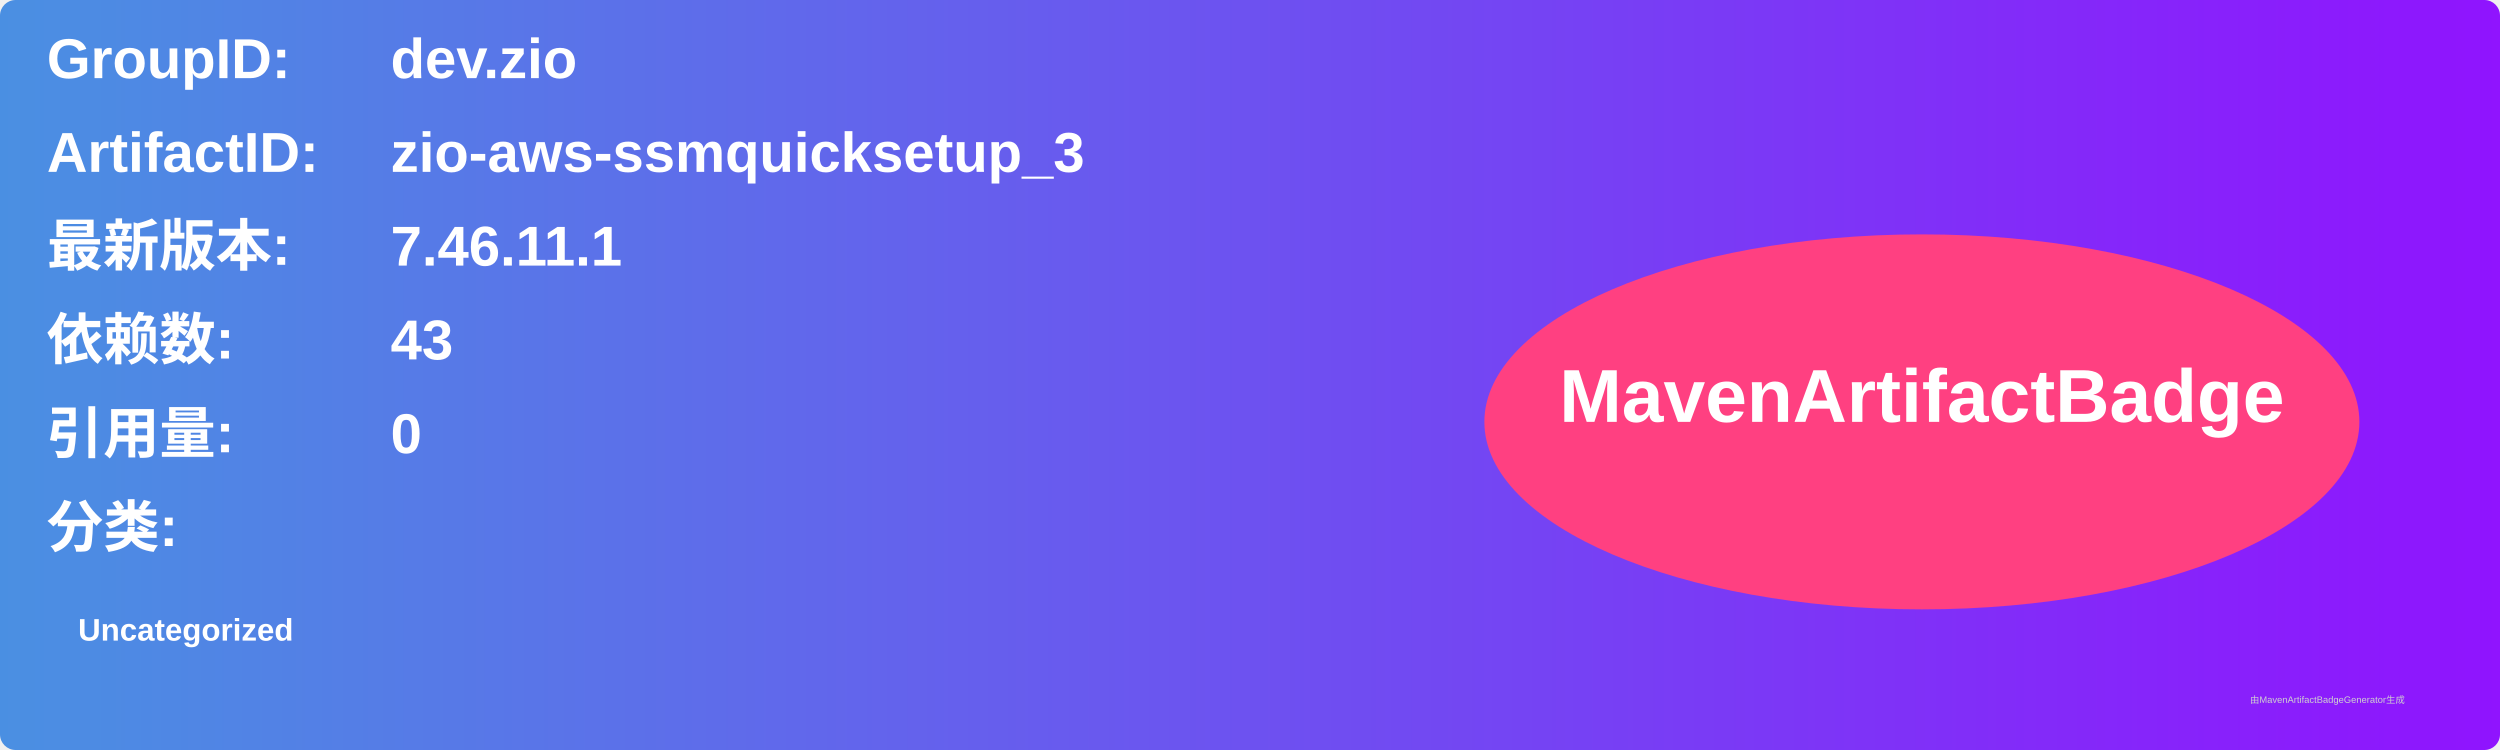
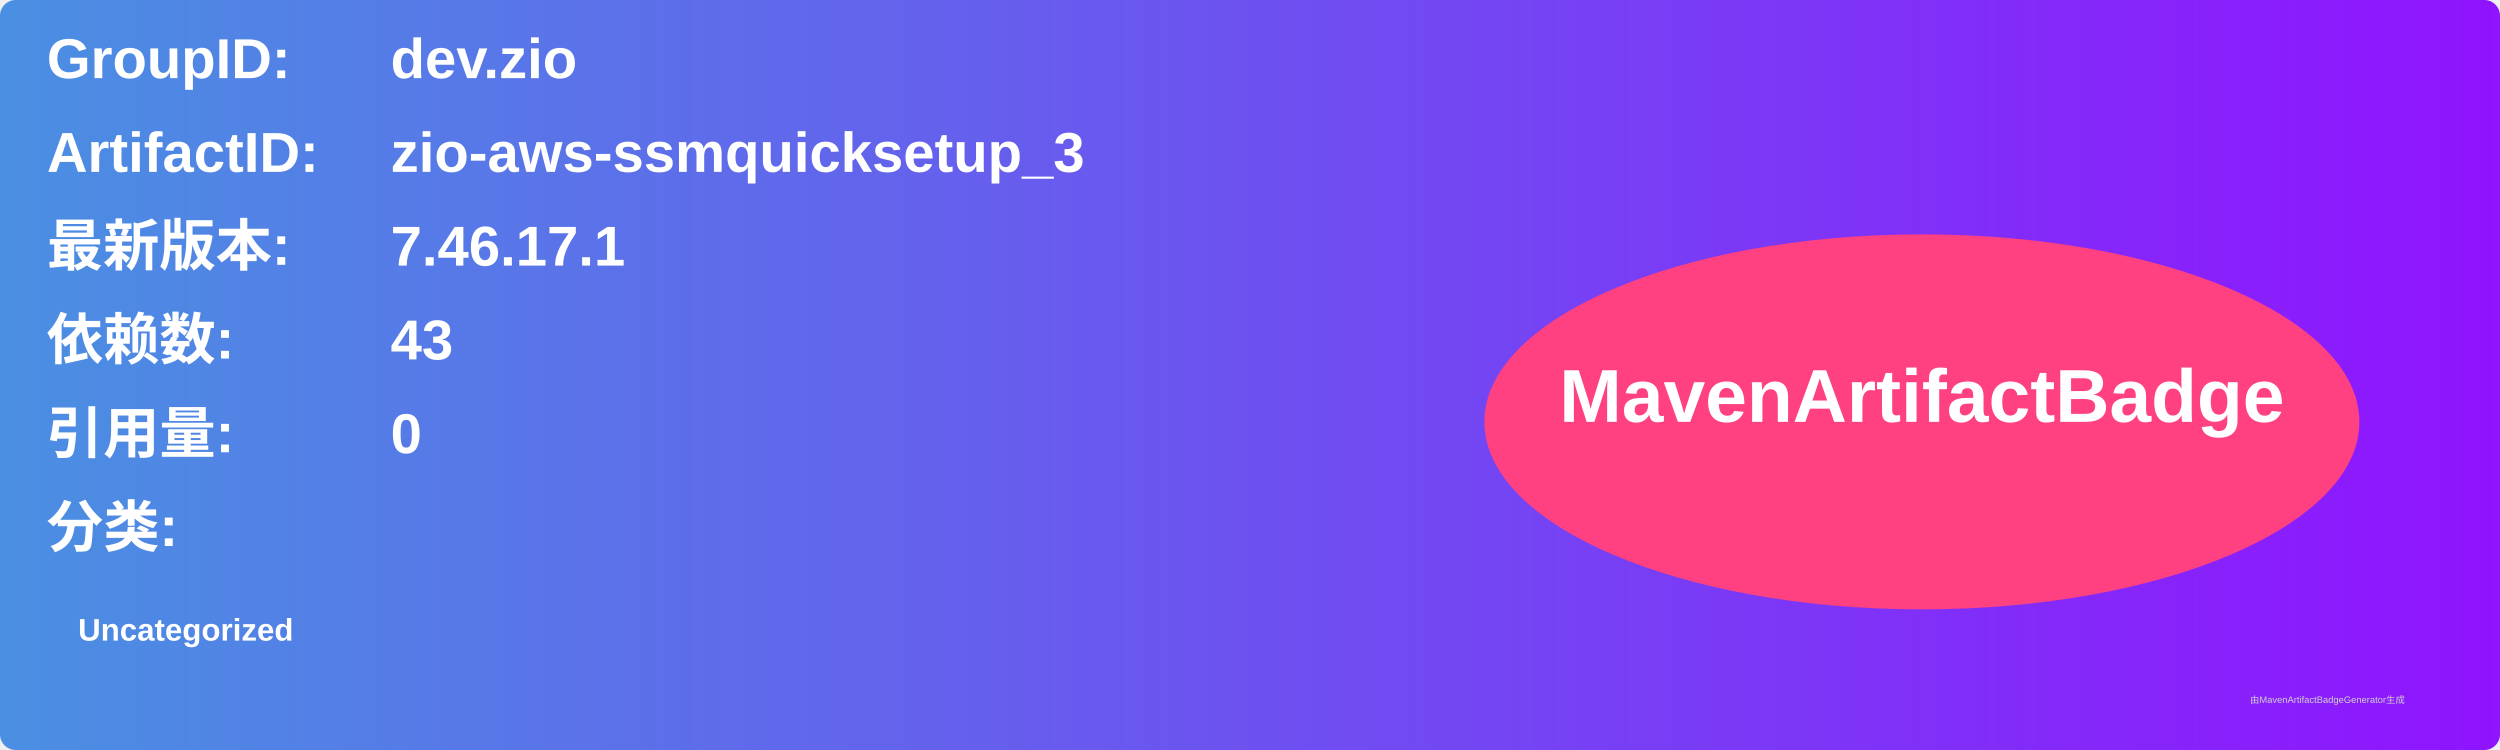
<svg xmlns="http://www.w3.org/2000/svg" width="800" height="240" viewBox="0 0 800 240">
  <linearGradient id="grad" x1="0%" y1="0%" x2="100%" y2="0%">
    <stop offset="0%" stop-color="#4a90e2" />
    <stop offset="100%" stop-color="#9013fe" />
  </linearGradient>
  <rect width="100%" height="100%" rx="5" ry="5" fill="url(#grad)" />
  <g transform="translate(15, 15)">
    <text x="0" y="10" font-family="Arial" font-size="18" fill="white" font-weight="bold" width="260">GroupID:</text>
    <text x="110" y="10" font-family="Arial" font-size="18" fill="white" font-weight="bold" width="460">dev.zio</text>
    <text x="0" y="40" font-family="Arial" font-size="18" fill="white" font-weight="bold" width="260">ArtifactID:</text>
    <text x="110" y="40" font-family="Arial" font-size="18" fill="white" font-weight="bold" width="460">zio-aws-ssmquicksetup_3</text>
    <text x="0" y="70" font-family="Arial" font-size="18" fill="white" font-weight="bold">最新版本:</text>
    <text x="110" y="70" font-family="Arial" font-size="18" fill="white" font-weight="bold">
-       <tspan font-weight="bold">7.46.11.1</tspan>
+       <tspan font-weight="bold">7.46.17.1</tspan>
    </text>
    <text x="0" y="100" font-family="Arial" font-size="18" fill="white" font-weight="bold">依赖数: </text>
    <text x="110" y="100" font-family="Arial" font-size="18" fill="white">
      <tspan font-weight="bold">43</tspan>
    </text>
    <text x="0" y="130" font-family="Arial" font-size="18" fill="white" font-weight="bold">引用量: </text>
    <text x="110" y="130" font-family="Arial" font-size="18" fill="white">
      <tspan font-weight="bold">0</tspan>
    </text>
    <text x="0" y="160" font-family="Arial" font-size="18" fill="white" font-weight="bold">分类:</text>
    <text x="10" y="190" font-family="Arial" font-size="10" fill="white">
      <tspan font-weight="bold">Uncategorized</tspan>
    </text>
    <ellipse cx="600" cy="120" rx="140" ry="60" fill="#ff4081" />
    <text x="600" y="120" text-anchor="middle" font-family="Arial" font-size="24" fill="white" font-weight="bold">MavenArtifactBadge</text>
  </g>
  <text x="720" y="225" font-family="Arial" font-size="3" fill="#d0d0d0">由MavenArtifactBadgeGenerator生成</text>
</svg>
